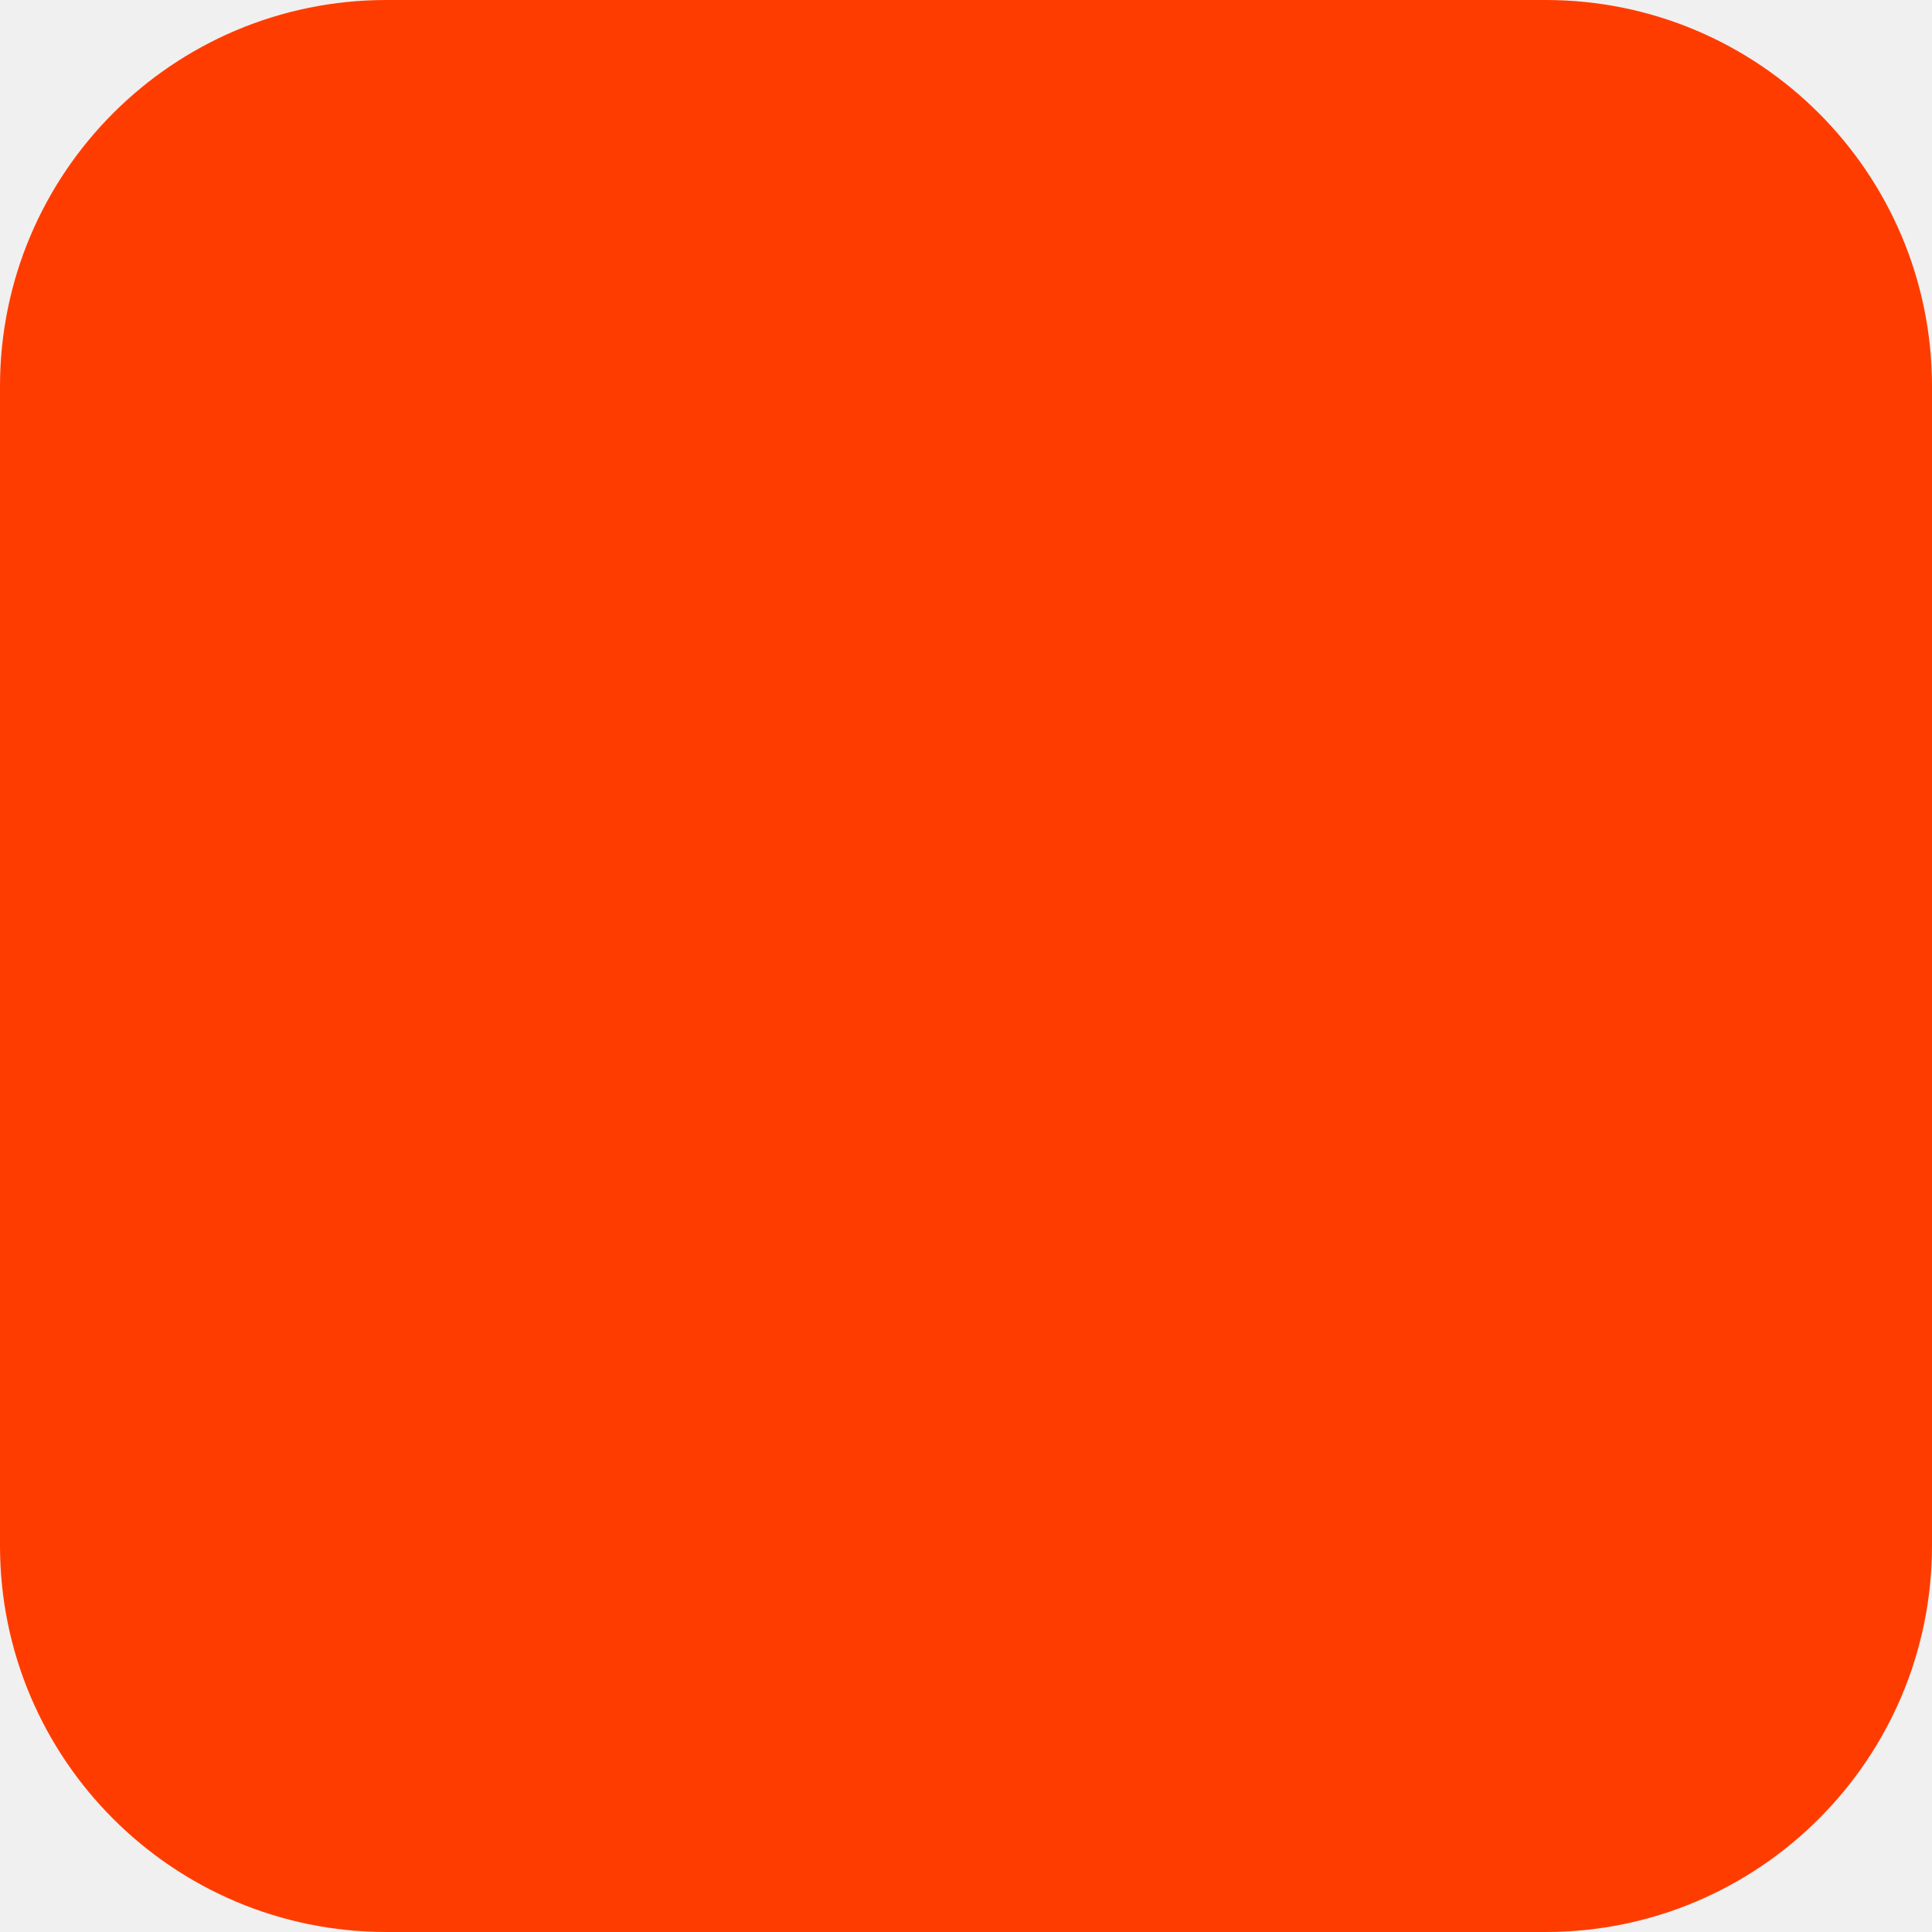
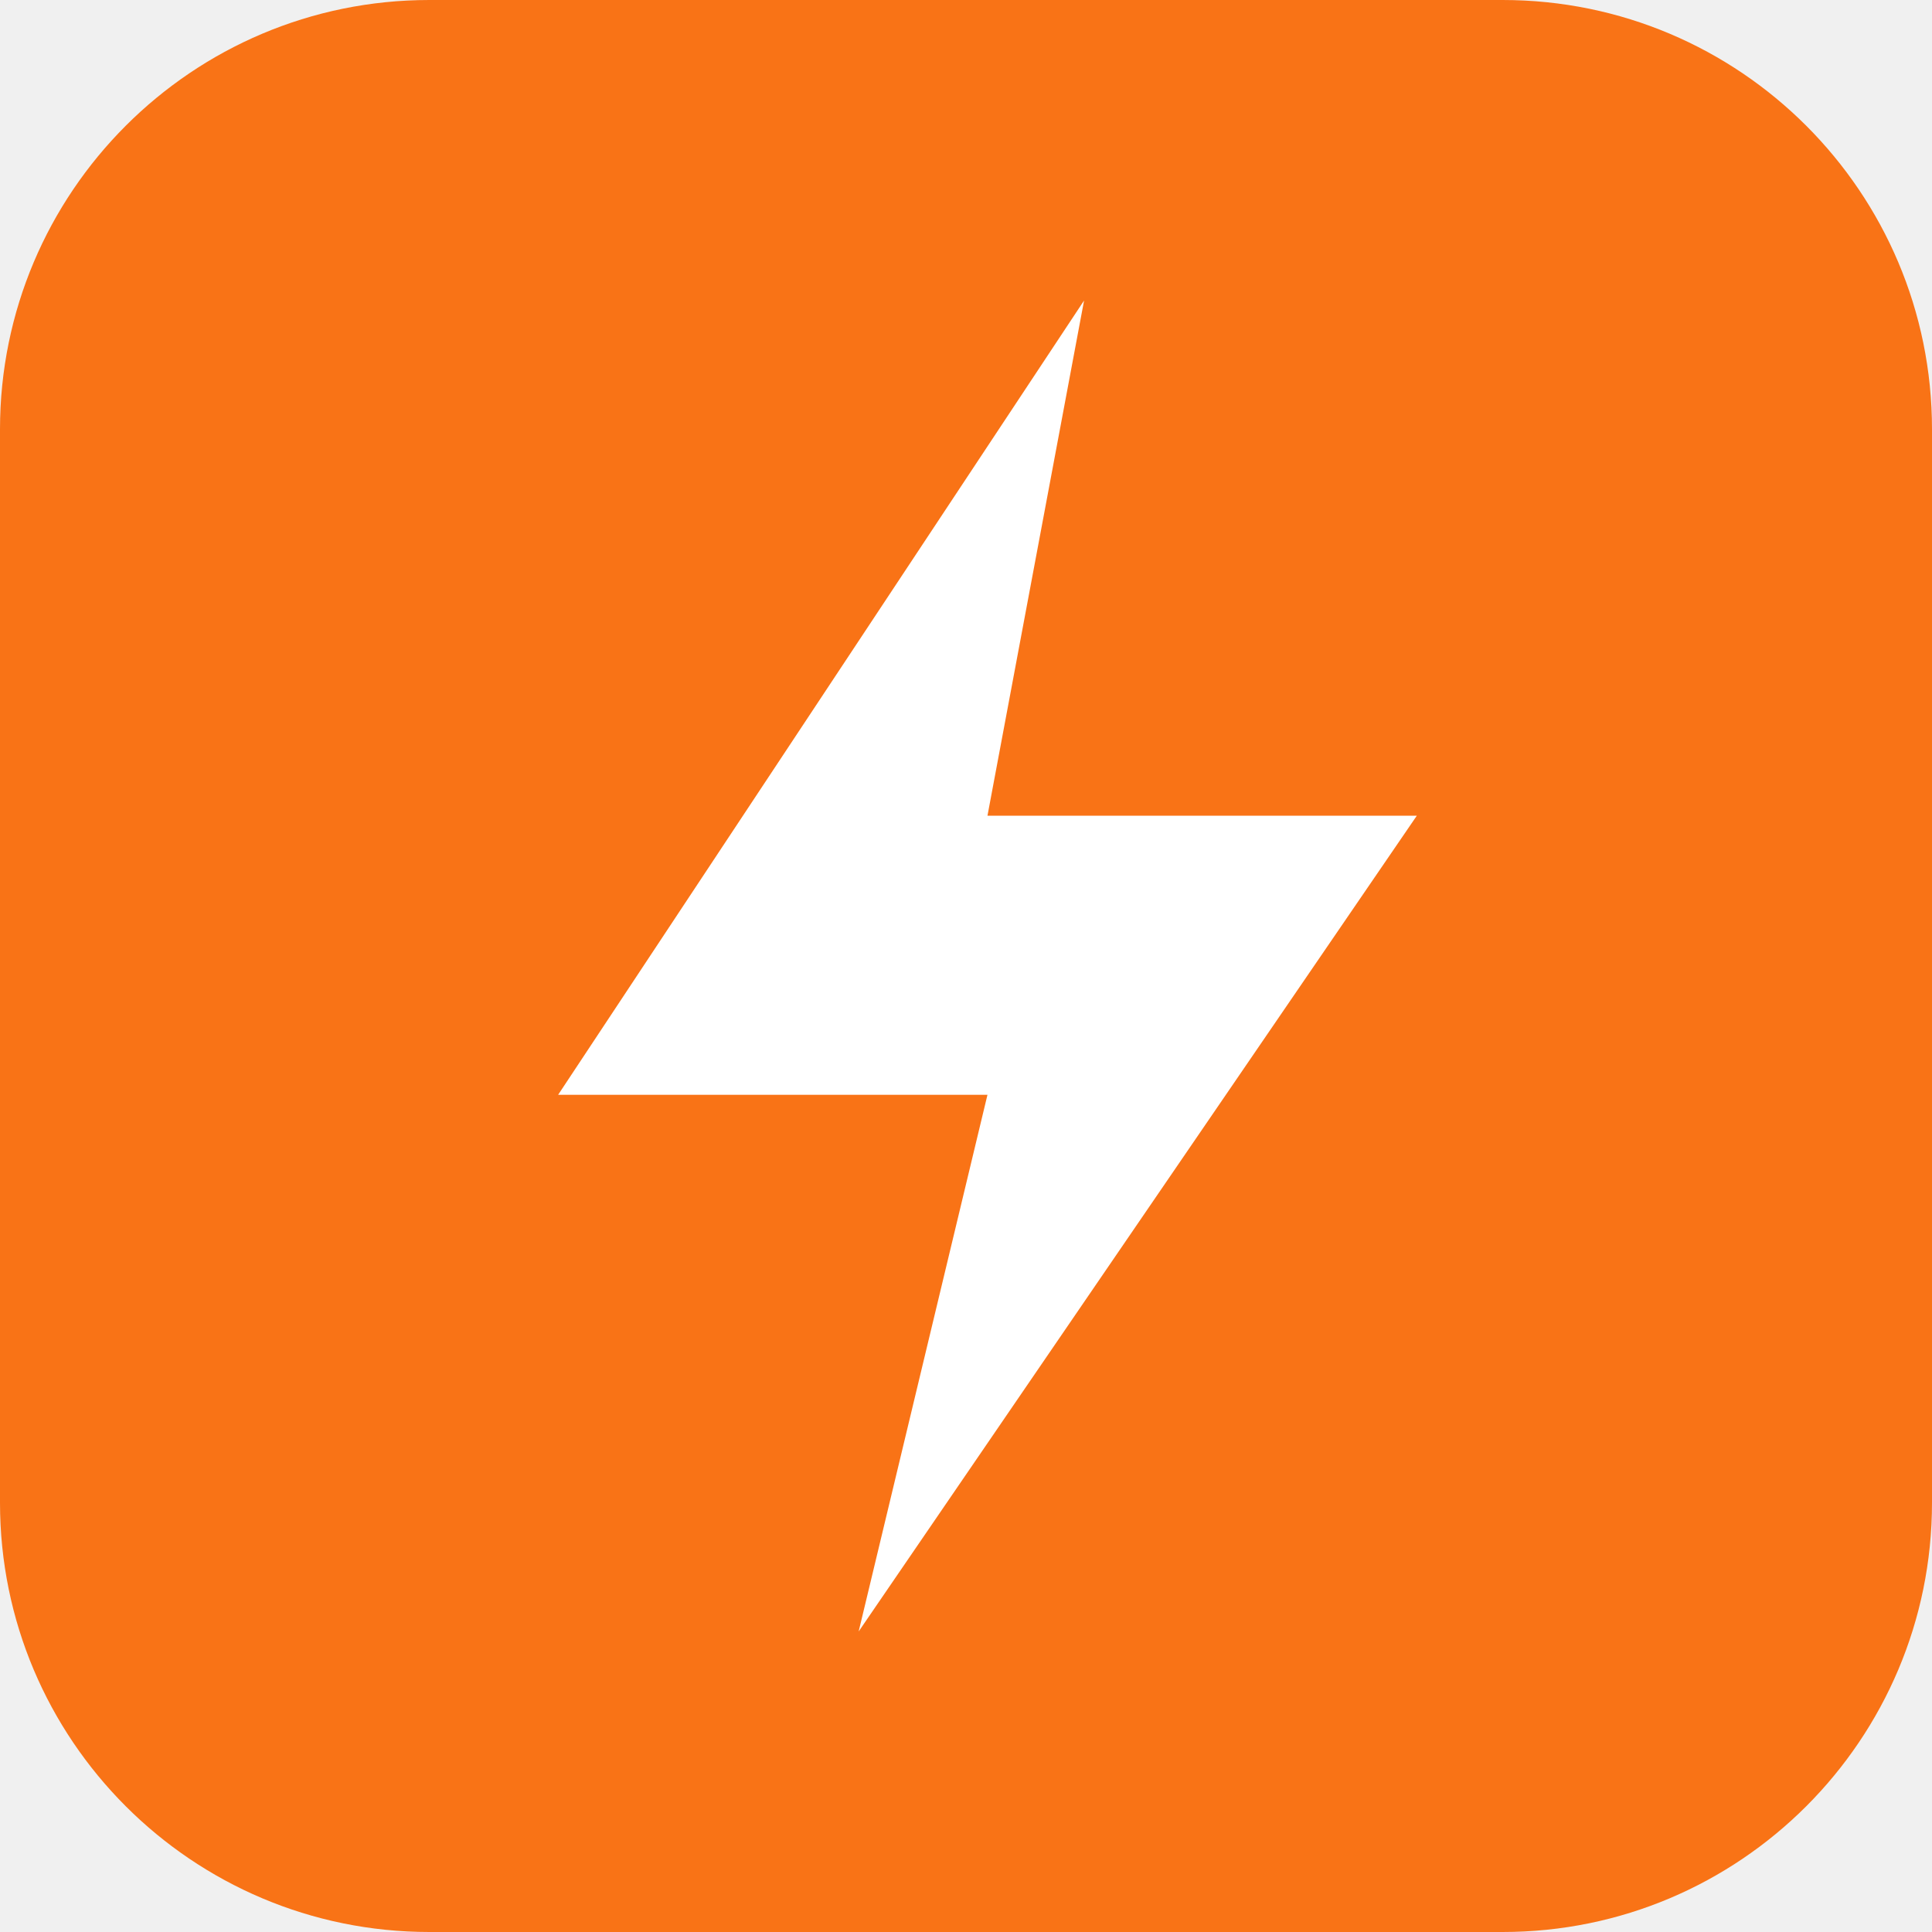
<svg xmlns="http://www.w3.org/2000/svg" width="180" height="180" viewBox="0 0 180 180" fill="none">
-   <rect width="180" height="180" rx="36" fill="#FF3C00" />
+   <rect width="180" height="180" rx="40" fill="#F97316" />
+   <path d="M101 28 L52 102 H92 L80 152 L132 76 H92 L101 28 Z" fill="#FFFFFF" />
</svg>
